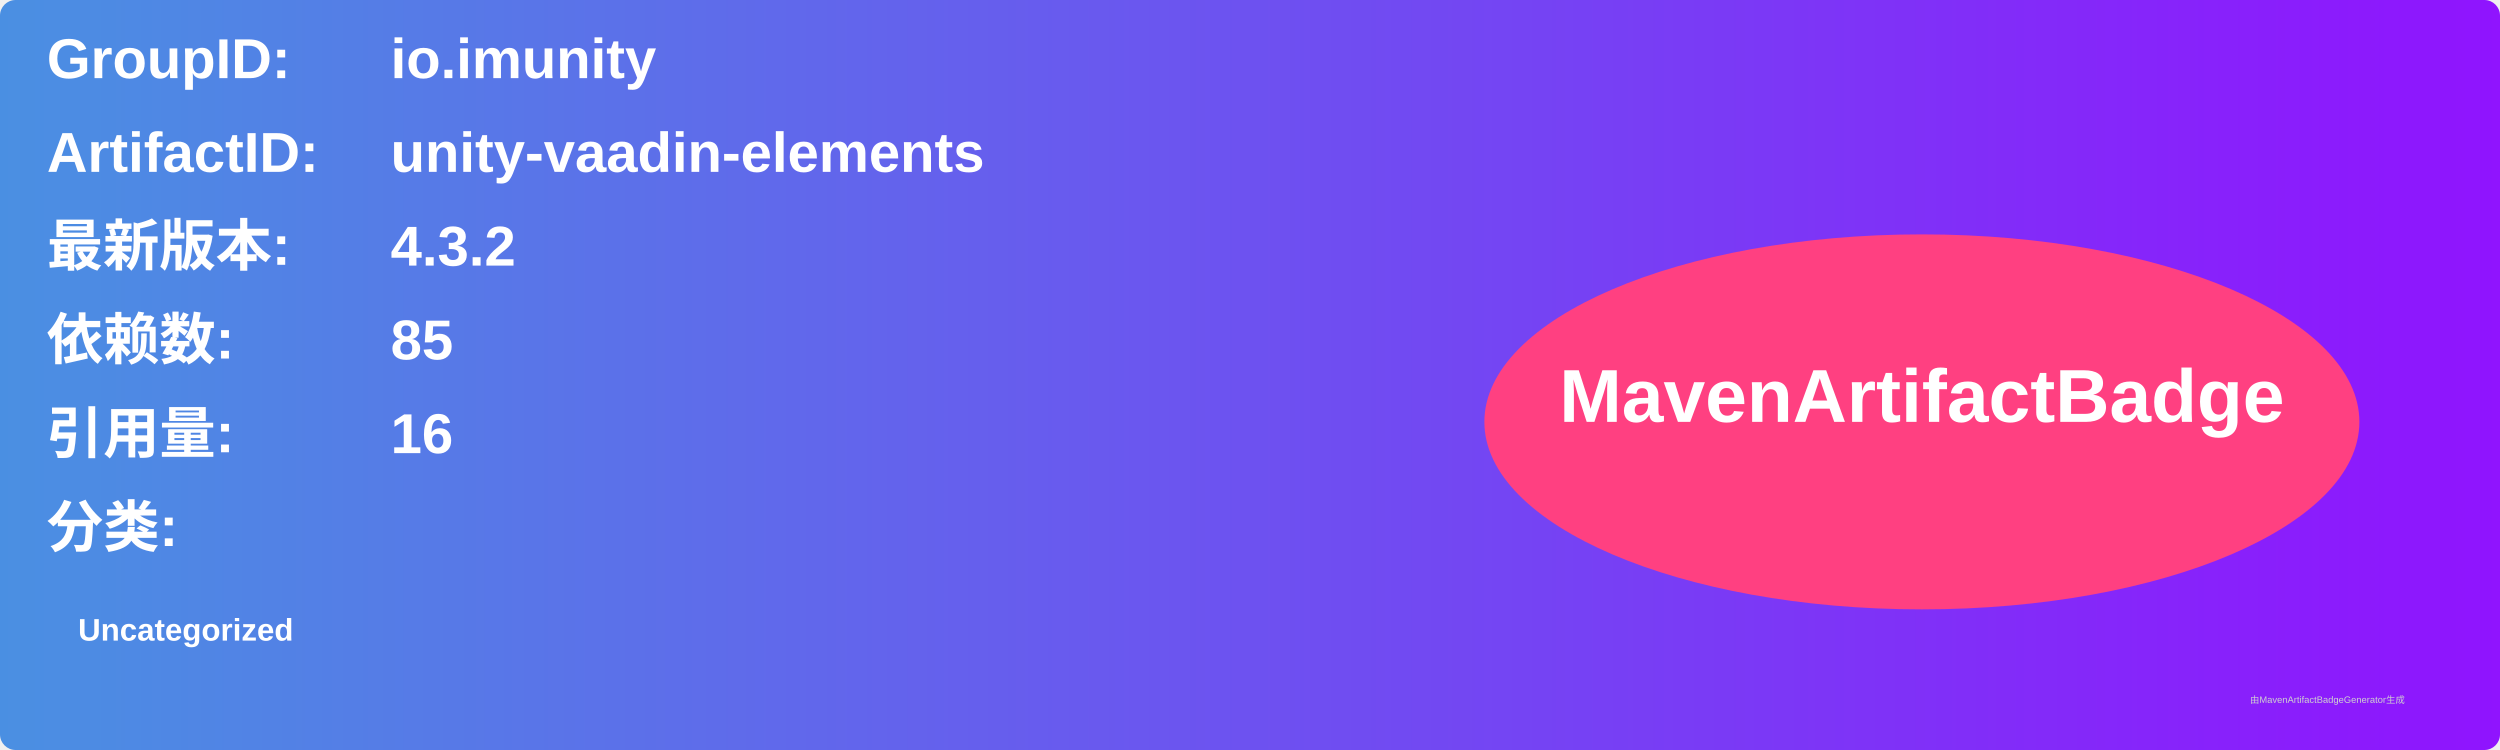
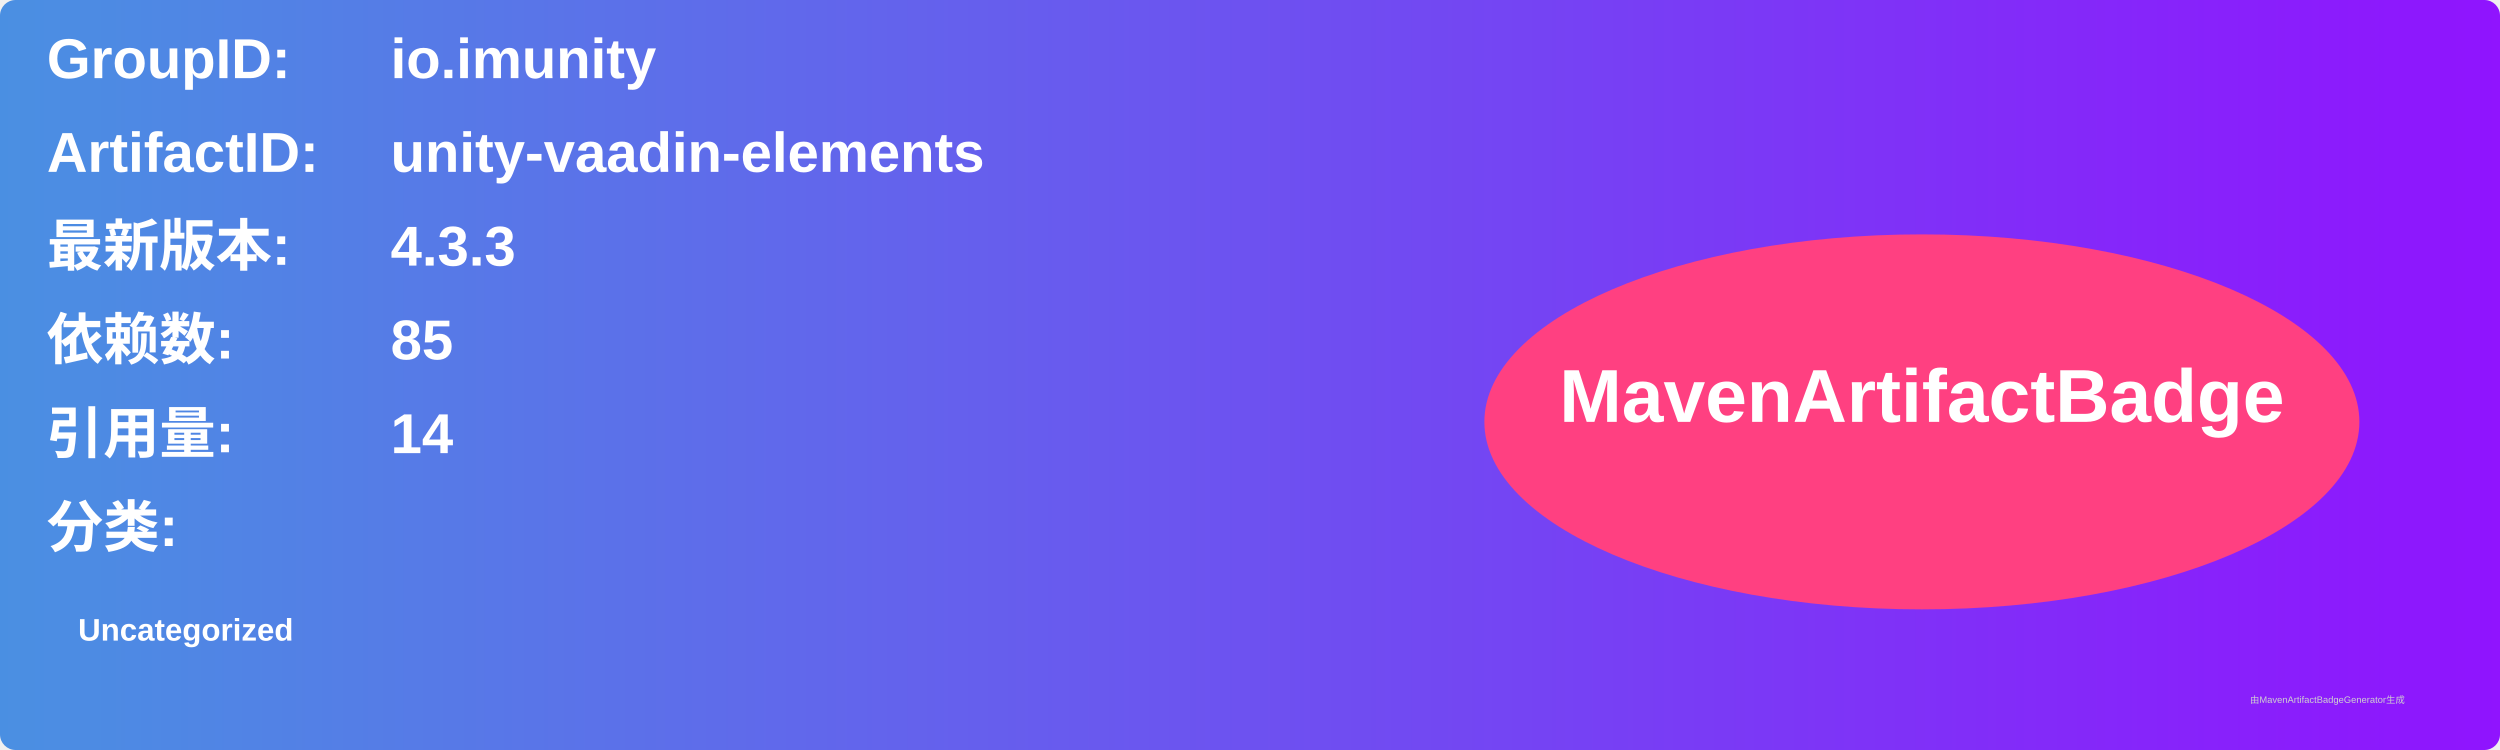
<svg xmlns="http://www.w3.org/2000/svg" width="800" height="240" viewBox="0 0 800 240">
  <linearGradient id="grad" x1="0%" y1="0%" x2="100%" y2="0%">
    <stop offset="0%" stop-color="#4a90e2" />
    <stop offset="100%" stop-color="#9013fe" />
  </linearGradient>
  <rect width="100%" height="100%" rx="5" ry="5" fill="url(#grad)" />
  <g transform="translate(15, 15)">
    <text x="0" y="10" font-family="Arial" font-size="18" fill="white" font-weight="bold" width="260">GroupID:</text>
    <text x="110" y="10" font-family="Arial" font-size="18" fill="white" font-weight="bold" width="460">io.imunity</text>
    <text x="0" y="40" font-family="Arial" font-size="18" fill="white" font-weight="bold" width="260">ArtifactID:</text>
    <text x="110" y="40" font-family="Arial" font-size="18" fill="white" font-weight="bold" width="460">unity-vaadin-elements</text>
    <text x="0" y="70" font-family="Arial" font-size="18" fill="white" font-weight="bold">最新版本:</text>
    <text x="110" y="70" font-family="Arial" font-size="18" fill="white" font-weight="bold">
-       <tspan font-weight="bold">4.3.2</tspan>
+       <tspan font-weight="bold">4.3.3</tspan>
    </text>
    <text x="0" y="100" font-family="Arial" font-size="18" fill="white" font-weight="bold">依赖数: </text>
    <text x="110" y="100" font-family="Arial" font-size="18" fill="white">
      <tspan font-weight="bold">85</tspan>
    </text>
    <text x="0" y="130" font-family="Arial" font-size="18" fill="white" font-weight="bold">引用量: </text>
    <text x="110" y="130" font-family="Arial" font-size="18" fill="white">
-       <tspan font-weight="bold">16</tspan>
+       <tspan font-weight="bold">14</tspan>
    </text>
    <text x="0" y="160" font-family="Arial" font-size="18" fill="white" font-weight="bold">分类:</text>
    <text x="10" y="190" font-family="Arial" font-size="10" fill="white">
      <tspan font-weight="bold">Uncategorized</tspan>
    </text>
    <ellipse cx="600" cy="120" rx="140" ry="60" fill="#ff4081" />
    <text x="600" y="120" text-anchor="middle" font-family="Arial" font-size="24" fill="white" font-weight="bold">MavenArtifactBadge</text>
  </g>
  <text x="720" y="225" font-family="Arial" font-size="3" fill="#d0d0d0">由MavenArtifactBadgeGenerator生成</text>
</svg>
